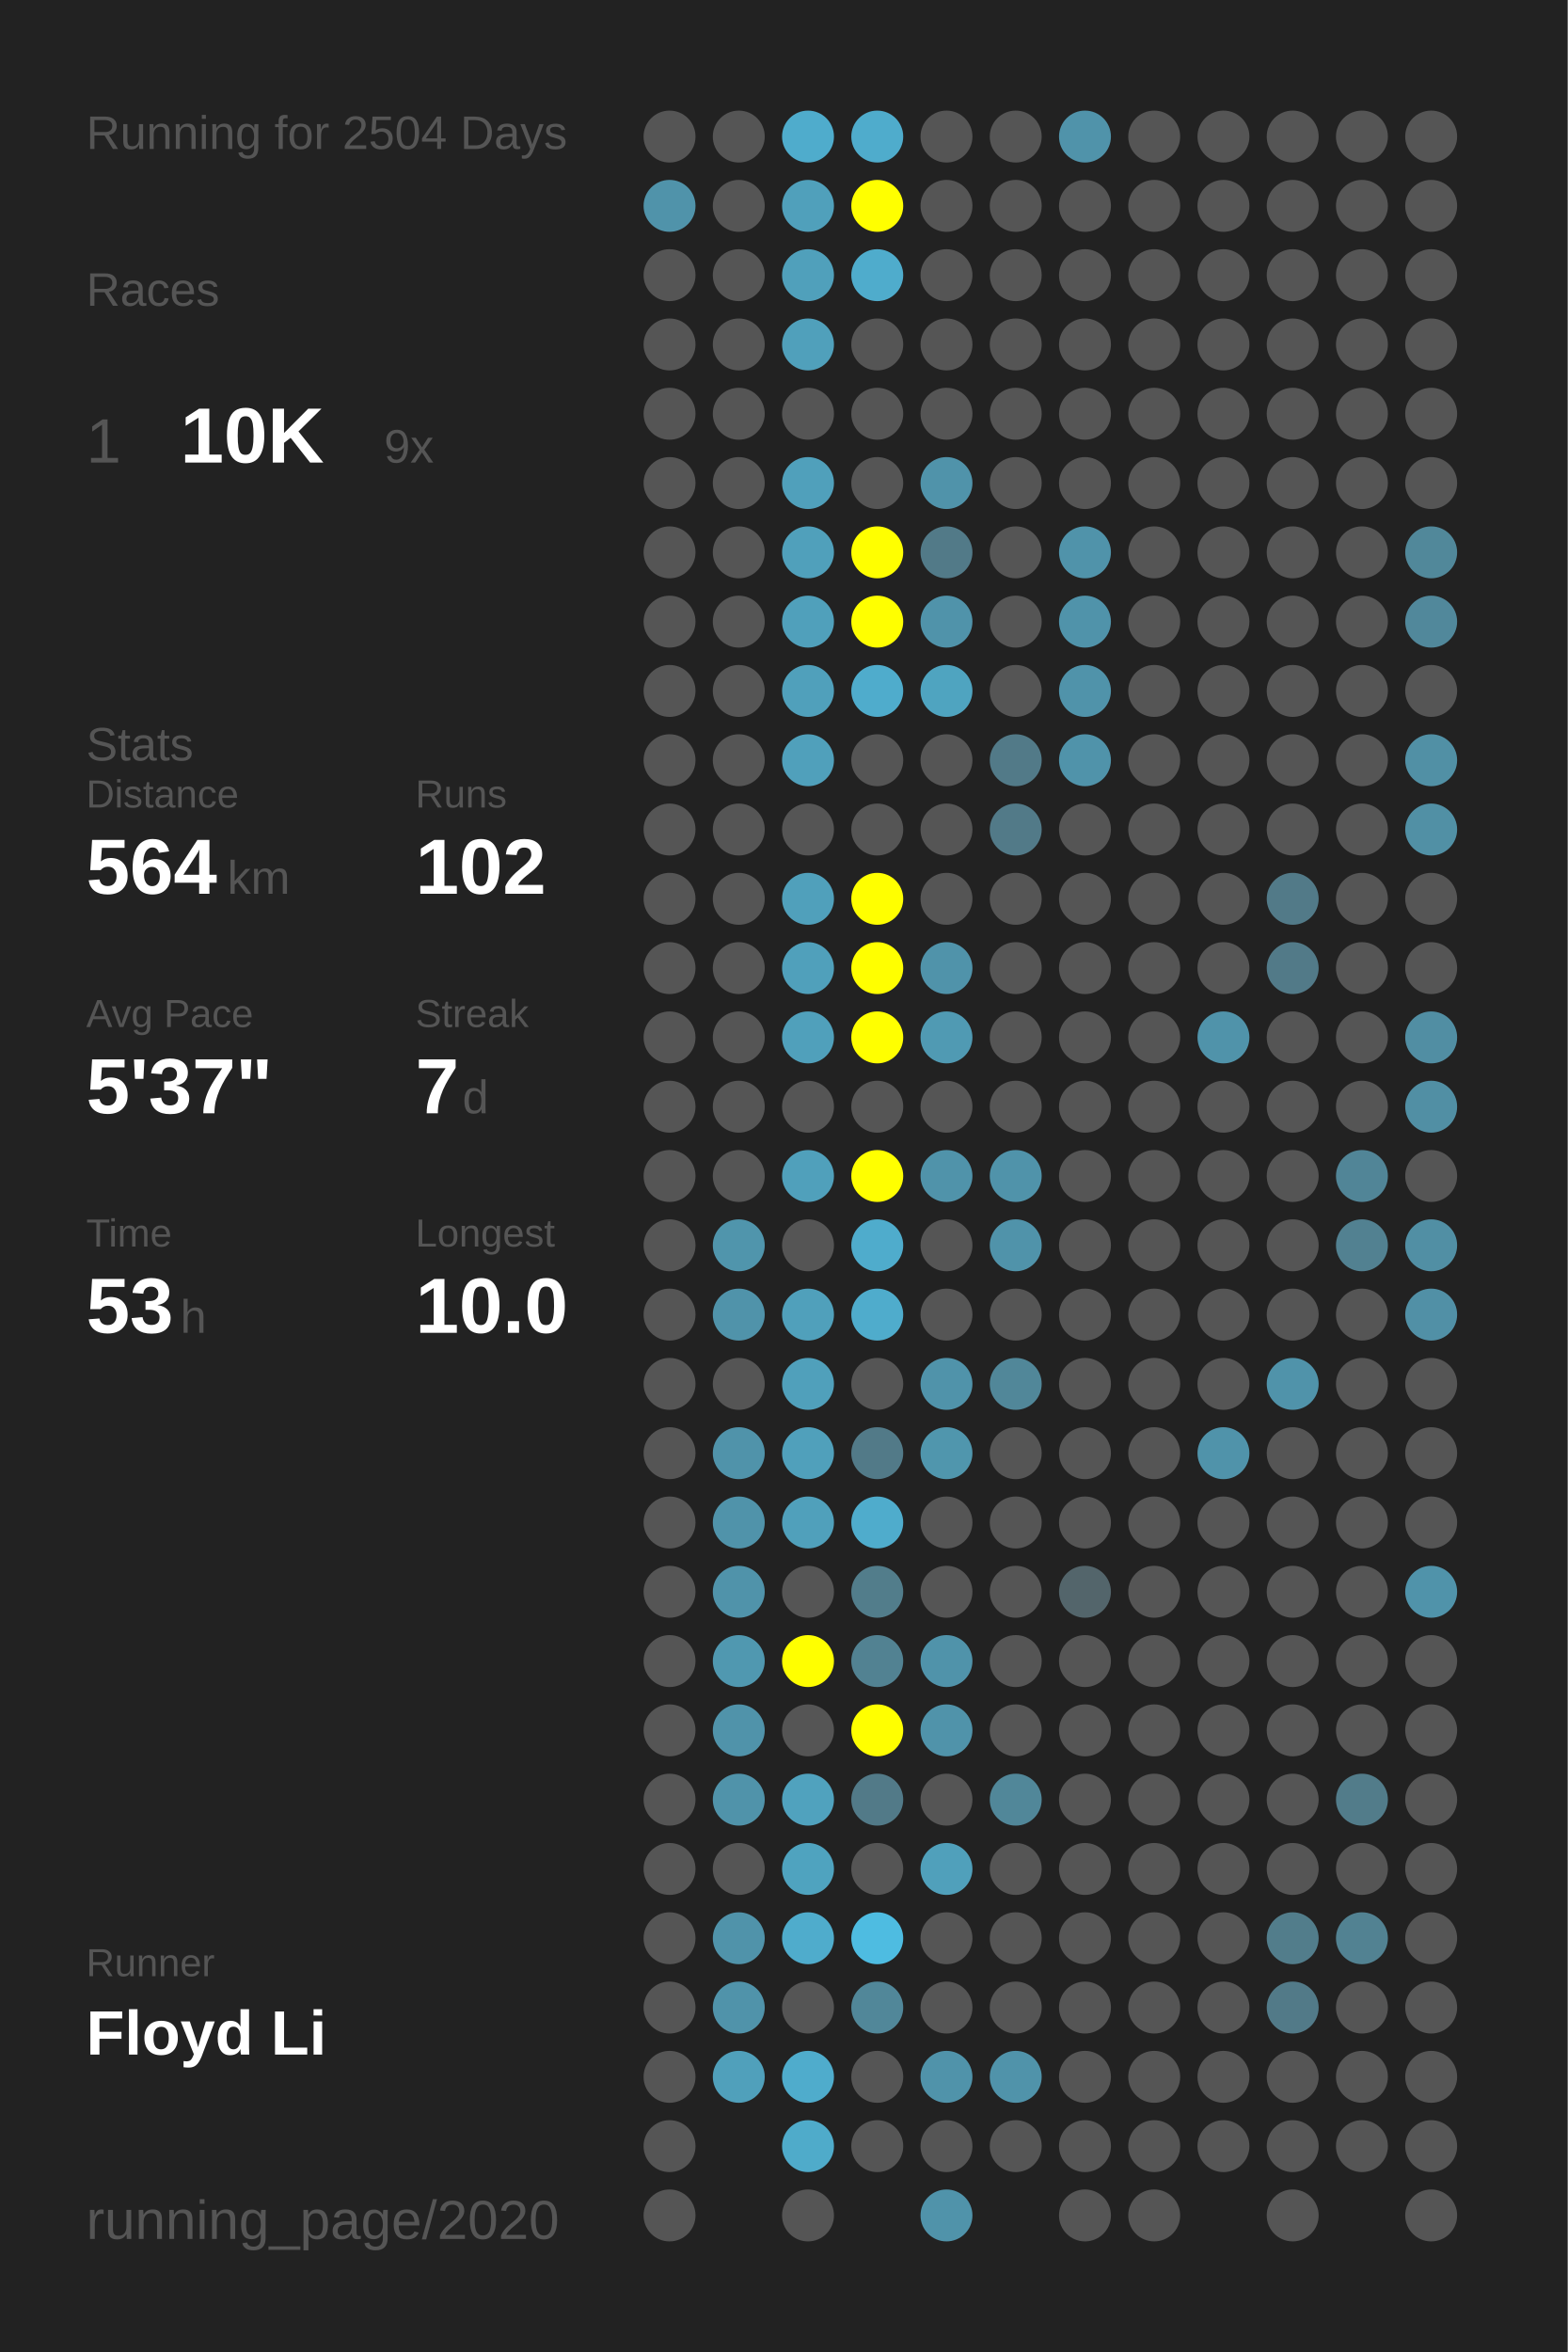
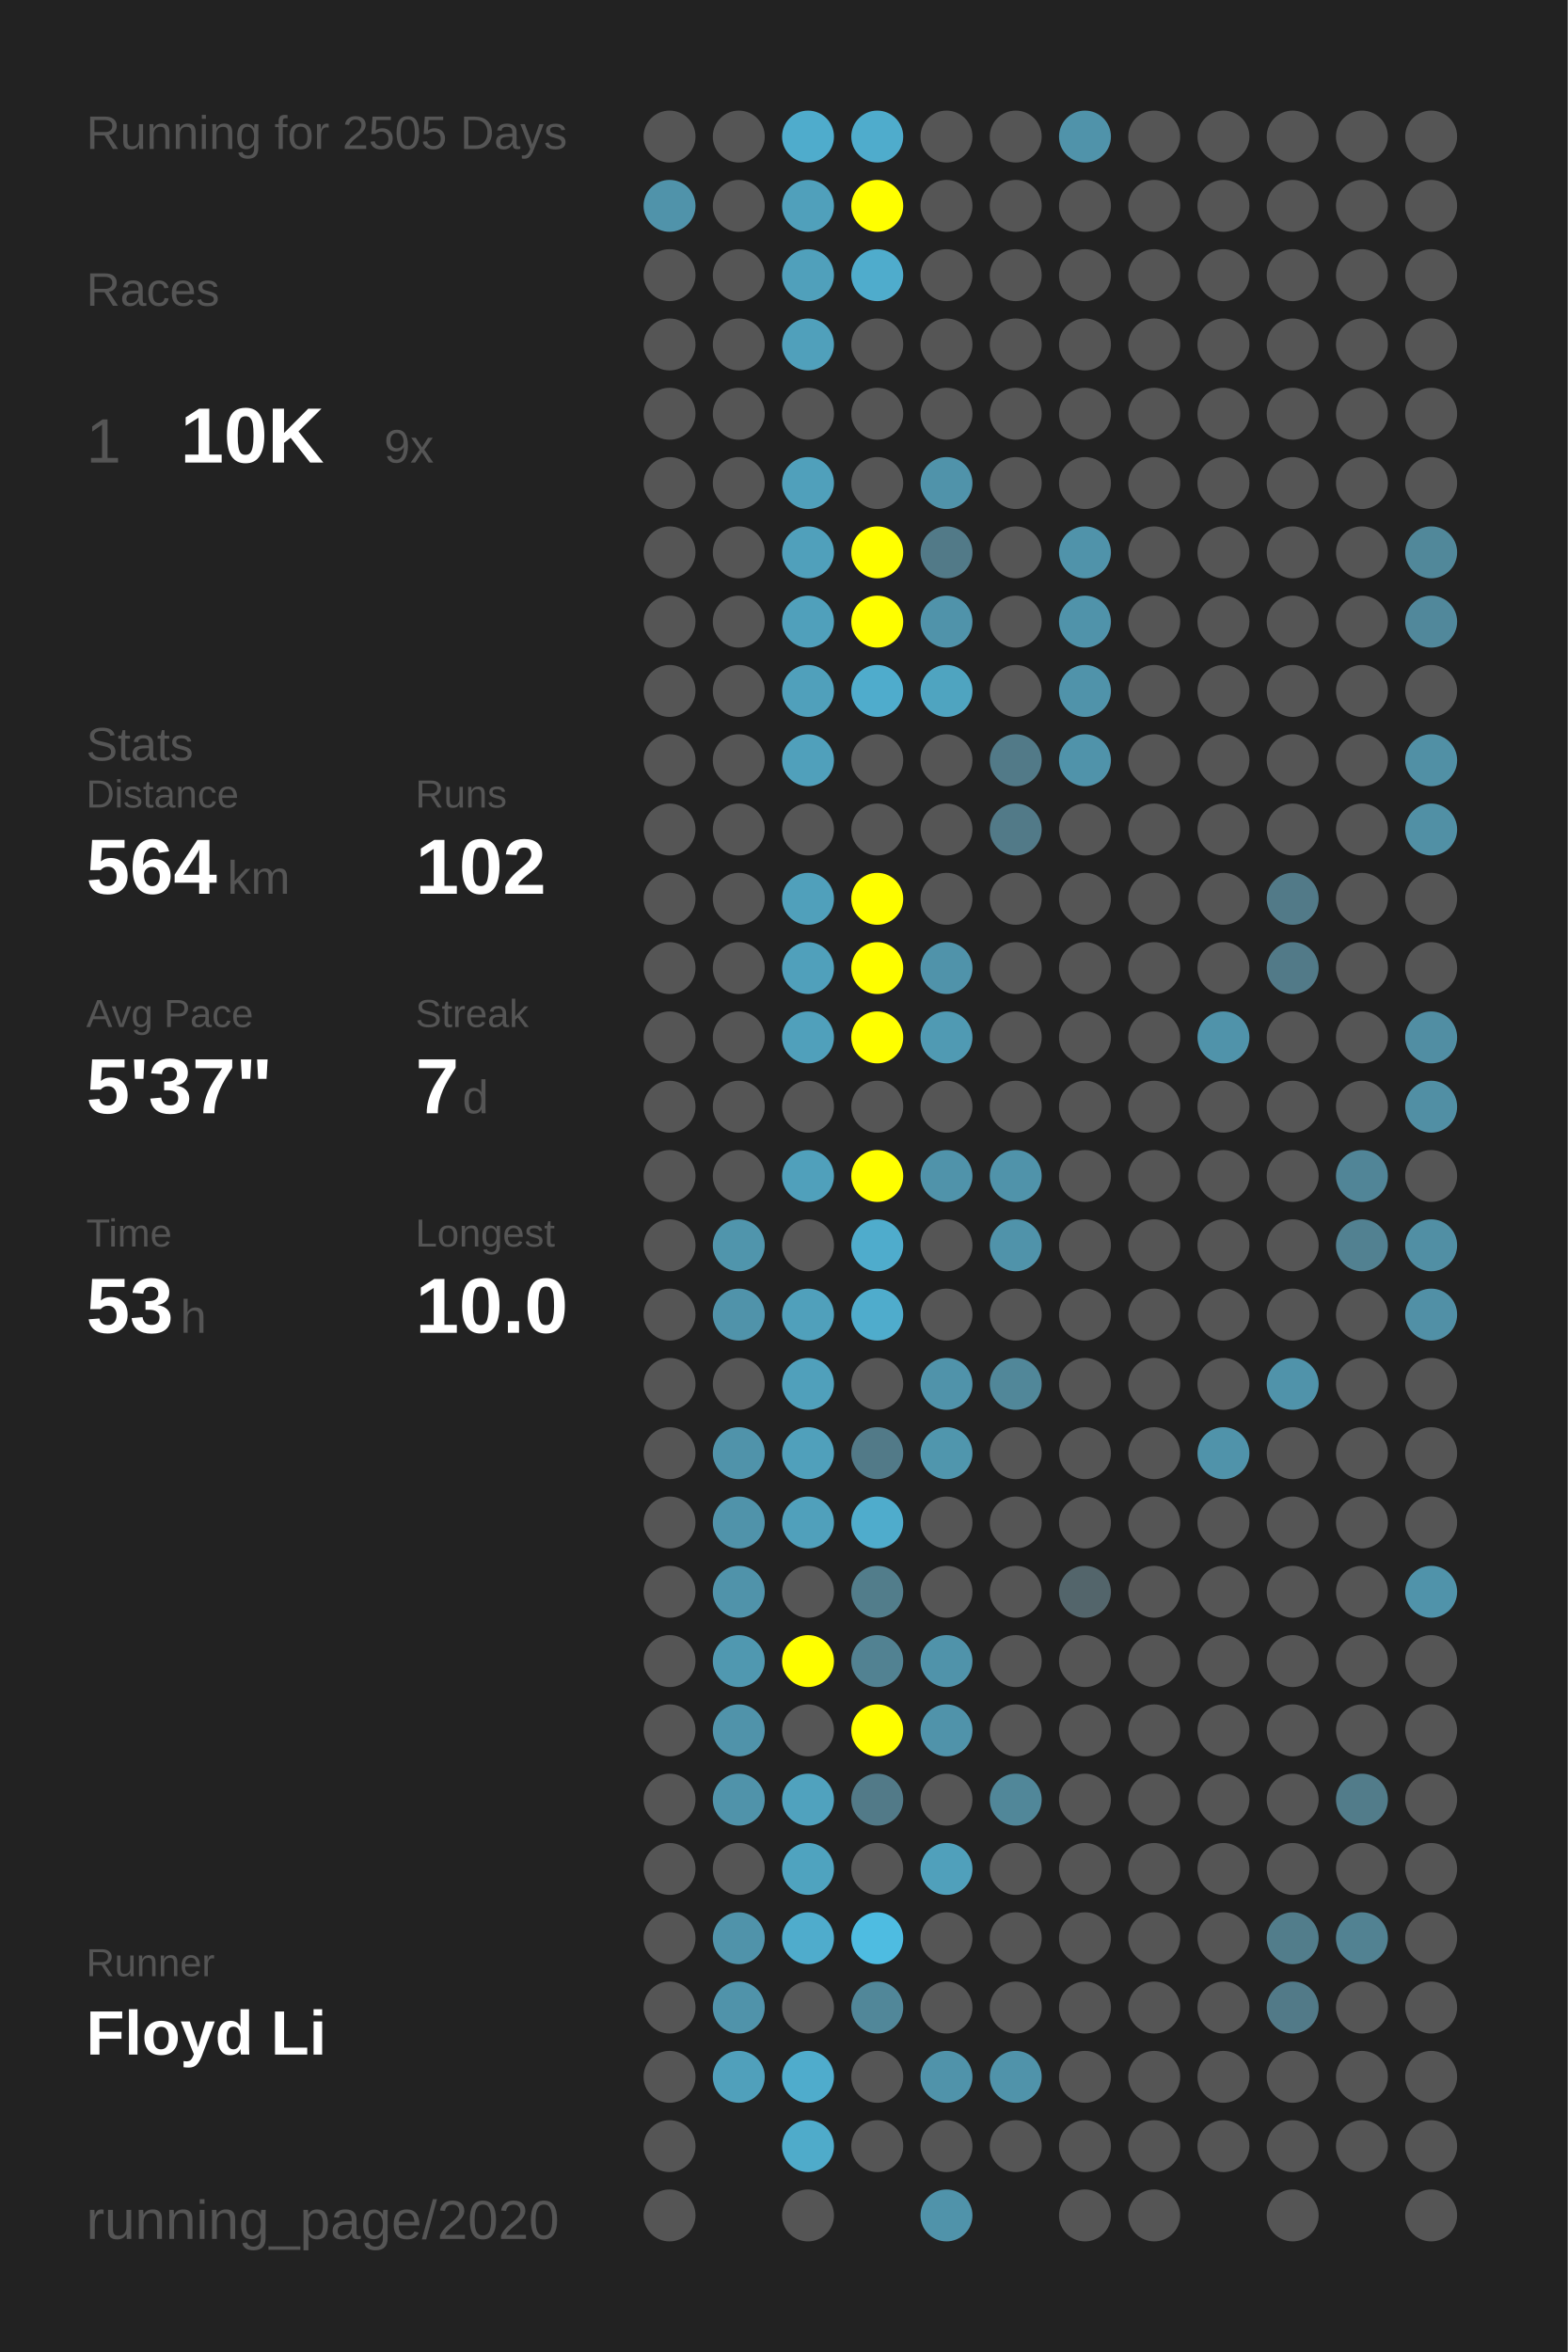
<svg xmlns="http://www.w3.org/2000/svg" baseProfile="full" height="300mm" version="1.1" viewBox="0,0,200,300" width="200mm">
  <defs />
  <rect fill="#222222" height="300" width="200" x="0" y="0" />
-   <text fill="#555555" style="font-size:6px; font-family:Arial;" x="11" y="19">Running for 2504 Days</text>
+   <text fill="#555555" style="font-size:6px; font-family:Arial;" x="11" y="19">Running for 2505 Days</text>
  <text fill="#555555" style="font-size:6px; font-family:Arial;" x="11" y="39">Races</text>
  <text fill="#555555" style="font-size:8px; font-family:Arial;" x="11" y="59">1</text>
  <text fill="#FFFFFF" style="font-size:10px; font-family:Arial; font-weight:bold;" x="23" y="59">10K</text>
  <text fill="#555555" style="font-size:6px; font-family:Arial;" x="49" y="59">9x</text>
  <text fill="#555555" style="font-size:6px; font-family:Arial;" x="11" y="97">Stats</text>
  <text fill="#555555" style="font-size:5px; font-family:Arial;" x="11" y="103">Distance</text>
  <text fill="#FFFFFF" style="font-size:10px; font-family:Arial; font-weight:bold;" x="11" y="114">564</text>
  <text fill="#555555" style="font-size:6px; font-family:Arial;" x="29" y="114">km</text>
  <text fill="#555555" style="font-size:5px; font-family:Arial;" x="53" y="103">Runs</text>
  <text fill="#FFFFFF" style="font-size:10px; font-family:Arial; font-weight:bold;" x="53" y="114">102</text>
  <text fill="#555555" style="font-size:5px; font-family:Arial;" x="11" y="131">Avg Pace</text>
  <text fill="#FFFFFF" style="font-size:10px; font-family:Arial; font-weight:bold;" x="11" y="142">5'37"</text>
  <text fill="#555555" style="font-size:5px; font-family:Arial;" x="53" y="131">Streak</text>
  <text fill="#FFFFFF" style="font-size:10px; font-family:Arial; font-weight:bold;" x="53" y="142">7</text>
  <text fill="#555555" style="font-size:6px; font-family:Arial;" x="59" y="142">d</text>
  <text fill="#555555" style="font-size:5px; font-family:Arial;" x="11" y="159">Time</text>
  <text fill="#FFFFFF" style="font-size:10px; font-family:Arial; font-weight:bold;" x="11" y="170">53</text>
  <text fill="#555555" style="font-size:6px; font-family:Arial;" x="23" y="170">h</text>
  <text fill="#555555" style="font-size:5px; font-family:Arial;" x="53" y="159">Longest</text>
  <text fill="#FFFFFF" style="font-size:10px; font-family:Arial; font-weight:bold;" x="53" y="170">10.0</text>
  <text fill="#555555" style="font-size:5px; font-family:Arial;" x="11" y="252.065">Runner</text>
  <text fill="#FFFFFF" style="font-size:8px; font-family:Arial; font-weight:bold;" x="11" y="262.065">Floyd Li</text>
  <text fill="#555555" style="font-size:7px; font-family:Arial;" x="11" y="285.581">running_page/2020</text>
  <circle cx="85.417" cy="17.419" fill="#555555" r="3.312" />
  <circle cx="85.417" cy="26.258" fill="#5093aa" r="3.312" />
  <circle cx="85.417" cy="35.097" fill="#555555" r="3.312" />
  <circle cx="85.417" cy="43.935" fill="#555555" r="3.312" />
  <circle cx="85.417" cy="52.774" fill="#555555" r="3.312" />
  <circle cx="85.417" cy="61.613" fill="#555555" r="3.312" />
  <circle cx="85.417" cy="70.452" fill="#555555" r="3.312" />
  <circle cx="85.417" cy="79.29" fill="#555555" r="3.312" />
  <circle cx="85.417" cy="88.129" fill="#555555" r="3.312" />
  <circle cx="85.417" cy="96.968" fill="#555555" r="3.312" />
  <circle cx="85.417" cy="105.806" fill="#555555" r="3.312" />
  <circle cx="85.417" cy="114.645" fill="#555555" r="3.312" />
  <circle cx="85.417" cy="123.484" fill="#555555" r="3.312" />
  <circle cx="85.417" cy="132.323" fill="#555555" r="3.312" />
  <circle cx="85.417" cy="141.161" fill="#555555" r="3.312" />
  <circle cx="85.417" cy="150" fill="#555555" r="3.312" />
  <circle cx="85.417" cy="158.839" fill="#555555" r="3.312" />
  <circle cx="85.417" cy="167.677" fill="#555555" r="3.312" />
  <circle cx="85.417" cy="176.516" fill="#555555" r="3.312" />
  <circle cx="85.417" cy="185.355" fill="#555555" r="3.312" />
  <circle cx="85.417" cy="194.194" fill="#555555" r="3.312" />
  <circle cx="85.417" cy="203.032" fill="#555555" r="3.312" />
  <circle cx="85.417" cy="211.871" fill="#555555" r="3.312" />
  <circle cx="85.417" cy="220.71" fill="#555555" r="3.312" />
  <circle cx="85.417" cy="229.548" fill="#555555" r="3.312" />
  <circle cx="85.417" cy="238.387" fill="#555555" r="3.312" />
  <circle cx="85.417" cy="247.226" fill="#555555" r="3.312" />
  <circle cx="85.417" cy="256.065" fill="#555555" r="3.312" />
  <circle cx="85.417" cy="264.903" fill="#555555" r="3.312" />
  <circle cx="85.417" cy="273.742" fill="#555555" r="3.312" />
  <circle cx="85.417" cy="282.581" fill="#555555" r="3.312" />
  <circle cx="94.25" cy="17.419" fill="#555555" r="3.312" />
  <circle cx="94.25" cy="26.258" fill="#555555" r="3.312" />
  <circle cx="94.25" cy="35.097" fill="#555555" r="3.312" />
  <circle cx="94.25" cy="43.935" fill="#555555" r="3.312" />
  <circle cx="94.25" cy="52.774" fill="#555555" r="3.312" />
  <circle cx="94.25" cy="61.613" fill="#555555" r="3.312" />
  <circle cx="94.25" cy="70.452" fill="#555555" r="3.312" />
  <circle cx="94.25" cy="79.29" fill="#555555" r="3.312" />
  <circle cx="94.25" cy="88.129" fill="#555555" r="3.312" />
  <circle cx="94.25" cy="96.968" fill="#555555" r="3.312" />
  <circle cx="94.25" cy="105.806" fill="#555555" r="3.312" />
  <circle cx="94.25" cy="114.645" fill="#555555" r="3.312" />
  <circle cx="94.25" cy="123.484" fill="#555555" r="3.312" />
  <circle cx="94.25" cy="132.323" fill="#555555" r="3.312" />
  <circle cx="94.25" cy="141.161" fill="#555555" r="3.312" />
  <circle cx="94.25" cy="150" fill="#555555" r="3.312" />
  <circle cx="94.25" cy="158.839" fill="#5095ac" r="3.312" />
  <circle cx="94.25" cy="167.677" fill="#5093aa" r="3.312" />
  <circle cx="94.25" cy="176.516" fill="#555555" r="3.312" />
  <circle cx="94.25" cy="185.355" fill="#5093aa" r="3.312" />
  <circle cx="94.25" cy="194.194" fill="#5093aa" r="3.312" />
  <circle cx="94.25" cy="203.032" fill="#5093aa" r="3.312" />
  <circle cx="94.25" cy="211.871" fill="#5098b0" r="3.312" />
  <circle cx="94.25" cy="220.71" fill="#5093aa" r="3.312" />
  <circle cx="94.25" cy="229.548" fill="#5093aa" r="3.312" />
  <circle cx="94.25" cy="238.387" fill="#555555" r="3.312" />
  <circle cx="94.25" cy="247.226" fill="#5093aa" r="3.312" />
  <circle cx="94.25" cy="256.065" fill="#5093aa" r="3.312" />
  <circle cx="94.25" cy="264.903" fill="#50a0bb" r="3.312" />
  <circle cx="103.083" cy="17.419" fill="#4faccc" r="3.312" />
  <circle cx="103.083" cy="26.258" fill="#50a0bb" r="3.312" />
  <circle cx="103.083" cy="35.097" fill="#50a0bb" r="3.312" />
  <circle cx="103.083" cy="43.935" fill="#50a0bb" r="3.312" />
  <circle cx="103.083" cy="52.774" fill="#555555" r="3.312" />
  <circle cx="103.083" cy="61.613" fill="#50a0bb" r="3.312" />
  <circle cx="103.083" cy="70.452" fill="#50a0bb" r="3.312" />
  <circle cx="103.083" cy="79.29" fill="#50a0bb" r="3.312" />
  <circle cx="103.083" cy="88.129" fill="#50a0bb" r="3.312" />
  <circle cx="103.083" cy="96.968" fill="#50a0bb" r="3.312" />
  <circle cx="103.083" cy="105.806" fill="#555555" r="3.312" />
  <circle cx="103.083" cy="114.645" fill="#50a0bb" r="3.312" />
  <circle cx="103.083" cy="123.484" fill="#50a0bb" r="3.312" />
  <circle cx="103.083" cy="132.323" fill="#50a0bb" r="3.312" />
  <circle cx="103.083" cy="141.161" fill="#555555" r="3.312" />
  <circle cx="103.083" cy="150" fill="#50a0bb" r="3.312" />
  <circle cx="103.083" cy="158.839" fill="#555555" r="3.312" />
  <circle cx="103.083" cy="167.677" fill="#50a0bb" r="3.312" />
  <circle cx="103.083" cy="176.516" fill="#50a0bb" r="3.312" />
  <circle cx="103.083" cy="185.355" fill="#50a0bb" r="3.312" />
  <circle cx="103.083" cy="194.194" fill="#50a0bb" r="3.312" />
  <circle cx="103.083" cy="203.032" fill="#555555" r="3.312" />
  <circle cx="103.083" cy="211.871" fill="#FFFF00" r="3.312" />
  <circle cx="103.083" cy="220.71" fill="#555555" r="3.312" />
  <circle cx="103.083" cy="229.548" fill="#50a2be" r="3.312" />
  <circle cx="103.083" cy="238.387" fill="#4fa3bf" r="3.312" />
  <circle cx="103.083" cy="247.226" fill="#4faccc" r="3.312" />
  <circle cx="103.083" cy="256.065" fill="#555555" r="3.312" />
  <circle cx="103.083" cy="264.903" fill="#4faccc" r="3.312" />
  <circle cx="103.083" cy="273.742" fill="#4fabca" r="3.312" />
  <circle cx="103.083" cy="282.581" fill="#555555" r="3.312" />
  <circle cx="111.917" cy="17.419" fill="#4faccc" r="3.312" />
  <circle cx="111.917" cy="26.258" fill="#FFFF00" r="3.312" />
  <circle cx="111.917" cy="35.097" fill="#4faccc" r="3.312" />
  <circle cx="111.917" cy="43.935" fill="#555555" r="3.312" />
  <circle cx="111.917" cy="52.774" fill="#555555" r="3.312" />
  <circle cx="111.917" cy="61.613" fill="#555555" r="3.312" />
  <circle cx="111.917" cy="70.452" fill="#FFFF00" r="3.312" />
  <circle cx="111.917" cy="79.29" fill="#FFFF00" r="3.312" />
  <circle cx="111.917" cy="88.129" fill="#4faccc" r="3.312" />
  <circle cx="111.917" cy="96.968" fill="#555555" r="3.312" />
  <circle cx="111.917" cy="105.806" fill="#555555" r="3.312" />
  <circle cx="111.917" cy="114.645" fill="#FFFF00" r="3.312" />
  <circle cx="111.917" cy="123.484" fill="#FFFF00" r="3.312" />
  <circle cx="111.917" cy="132.323" fill="#FFFF00" r="3.312" />
  <circle cx="111.917" cy="141.161" fill="#555555" r="3.312" />
  <circle cx="111.917" cy="150" fill="#FFFF00" r="3.312" />
  <circle cx="111.917" cy="158.839" fill="#4faccc" r="3.312" />
  <circle cx="111.917" cy="167.677" fill="#4faccc" r="3.312" />
  <circle cx="111.917" cy="176.516" fill="#555555" r="3.312" />
  <circle cx="111.917" cy="185.355" fill="#527a88" r="3.312" />
  <circle cx="111.917" cy="194.194" fill="#4faccc" r="3.312" />
  <circle cx="111.917" cy="203.032" fill="#527d8b" r="3.312" />
  <circle cx="111.917" cy="211.871" fill="#528292" r="3.312" />
  <circle cx="111.917" cy="220.71" fill="#FFFF00" r="3.312" />
  <circle cx="111.917" cy="229.548" fill="#527a88" r="3.312" />
  <circle cx="111.917" cy="238.387" fill="#555555" r="3.312" />
  <circle cx="111.917" cy="247.226" fill="#4ebce1" r="3.312" />
  <circle cx="111.917" cy="256.065" fill="#518799" r="3.312" />
  <circle cx="111.917" cy="264.903" fill="#555555" r="3.312" />
  <circle cx="111.917" cy="273.742" fill="#555555" r="3.312" />
  <circle cx="120.75" cy="17.419" fill="#555555" r="3.312" />
  <circle cx="120.75" cy="26.258" fill="#555555" r="3.312" />
  <circle cx="120.75" cy="35.097" fill="#555555" r="3.312" />
  <circle cx="120.75" cy="43.935" fill="#555555" r="3.312" />
  <circle cx="120.75" cy="52.774" fill="#555555" r="3.312" />
  <circle cx="120.75" cy="61.613" fill="#5093aa" r="3.312" />
  <circle cx="120.75" cy="70.452" fill="#527a88" r="3.312" />
  <circle cx="120.75" cy="79.29" fill="#5093aa" r="3.312" />
  <circle cx="120.75" cy="88.129" fill="#4fa4c0" r="3.312" />
  <circle cx="120.75" cy="96.968" fill="#555555" r="3.312" />
  <circle cx="120.75" cy="105.806" fill="#555555" r="3.312" />
  <circle cx="120.75" cy="114.645" fill="#555555" r="3.312" />
  <circle cx="120.75" cy="123.484" fill="#5093aa" r="3.312" />
  <circle cx="120.75" cy="132.323" fill="#509ab3" r="3.312" />
  <circle cx="120.75" cy="141.161" fill="#555555" r="3.312" />
  <circle cx="120.75" cy="150" fill="#5093aa" r="3.312" />
  <circle cx="120.75" cy="158.839" fill="#555555" r="3.312" />
  <circle cx="120.75" cy="167.677" fill="#555555" r="3.312" />
  <circle cx="120.75" cy="176.516" fill="#5093aa" r="3.312" />
  <circle cx="120.75" cy="185.355" fill="#5096ad" r="3.312" />
  <circle cx="120.75" cy="194.194" fill="#555555" r="3.312" />
  <circle cx="120.75" cy="203.032" fill="#555555" r="3.312" />
  <circle cx="120.75" cy="211.871" fill="#5093aa" r="3.312" />
  <circle cx="120.75" cy="220.71" fill="#5093aa" r="3.312" />
  <circle cx="120.75" cy="229.548" fill="#555555" r="3.312" />
  <circle cx="120.75" cy="238.387" fill="#50a0bb" r="3.312" />
  <circle cx="120.75" cy="247.226" fill="#555555" r="3.312" />
  <circle cx="120.75" cy="256.065" fill="#555555" r="3.312" />
  <circle cx="120.75" cy="264.903" fill="#5093aa" r="3.312" />
  <circle cx="120.75" cy="273.742" fill="#555555" r="3.312" />
  <circle cx="120.75" cy="282.581" fill="#5093aa" r="3.312" />
  <circle cx="129.583" cy="17.419" fill="#555555" r="3.312" />
  <circle cx="129.583" cy="26.258" fill="#555555" r="3.312" />
  <circle cx="129.583" cy="35.097" fill="#555555" r="3.312" />
  <circle cx="129.583" cy="43.935" fill="#555555" r="3.312" />
  <circle cx="129.583" cy="52.774" fill="#555555" r="3.312" />
  <circle cx="129.583" cy="61.613" fill="#555555" r="3.312" />
  <circle cx="129.583" cy="70.452" fill="#555555" r="3.312" />
  <circle cx="129.583" cy="79.29" fill="#555555" r="3.312" />
  <circle cx="129.583" cy="88.129" fill="#555555" r="3.312" />
  <circle cx="129.583" cy="96.968" fill="#527a88" r="3.312" />
  <circle cx="129.583" cy="105.806" fill="#527a88" r="3.312" />
  <circle cx="129.583" cy="114.645" fill="#555555" r="3.312" />
  <circle cx="129.583" cy="123.484" fill="#555555" r="3.312" />
  <circle cx="129.583" cy="132.323" fill="#555555" r="3.312" />
  <circle cx="129.583" cy="141.161" fill="#555555" r="3.312" />
  <circle cx="129.583" cy="150" fill="#5093aa" r="3.312" />
  <circle cx="129.583" cy="158.839" fill="#5093aa" r="3.312" />
  <circle cx="129.583" cy="167.677" fill="#555555" r="3.312" />
  <circle cx="129.583" cy="176.516" fill="#518799" r="3.312" />
  <circle cx="129.583" cy="185.355" fill="#555555" r="3.312" />
  <circle cx="129.583" cy="194.194" fill="#555555" r="3.312" />
  <circle cx="129.583" cy="203.032" fill="#555555" r="3.312" />
  <circle cx="129.583" cy="211.871" fill="#555555" r="3.312" />
  <circle cx="129.583" cy="220.71" fill="#555555" r="3.312" />
  <circle cx="129.583" cy="229.548" fill="#518799" r="3.312" />
  <circle cx="129.583" cy="238.387" fill="#555555" r="3.312" />
  <circle cx="129.583" cy="247.226" fill="#555555" r="3.312" />
  <circle cx="129.583" cy="256.065" fill="#555555" r="3.312" />
  <circle cx="129.583" cy="264.903" fill="#5093aa" r="3.312" />
  <circle cx="129.583" cy="273.742" fill="#555555" r="3.312" />
  <circle cx="138.417" cy="17.419" fill="#5093aa" r="3.312" />
  <circle cx="138.417" cy="26.258" fill="#555555" r="3.312" />
  <circle cx="138.417" cy="35.097" fill="#555555" r="3.312" />
  <circle cx="138.417" cy="43.935" fill="#555555" r="3.312" />
  <circle cx="138.417" cy="52.774" fill="#555555" r="3.312" />
  <circle cx="138.417" cy="61.613" fill="#555555" r="3.312" />
  <circle cx="138.417" cy="70.452" fill="#5093aa" r="3.312" />
  <circle cx="138.417" cy="79.29" fill="#5093aa" r="3.312" />
  <circle cx="138.417" cy="88.129" fill="#5093aa" r="3.312" />
  <circle cx="138.417" cy="96.968" fill="#5093aa" r="3.312" />
  <circle cx="138.417" cy="105.806" fill="#555555" r="3.312" />
  <circle cx="138.417" cy="114.645" fill="#555555" r="3.312" />
  <circle cx="138.417" cy="123.484" fill="#555555" r="3.312" />
  <circle cx="138.417" cy="132.323" fill="#555555" r="3.312" />
  <circle cx="138.417" cy="141.161" fill="#555555" r="3.312" />
  <circle cx="138.417" cy="150" fill="#555555" r="3.312" />
  <circle cx="138.417" cy="158.839" fill="#555555" r="3.312" />
  <circle cx="138.417" cy="167.677" fill="#555555" r="3.312" />
  <circle cx="138.417" cy="176.516" fill="#555555" r="3.312" />
  <circle cx="138.417" cy="185.355" fill="#555555" r="3.312" />
  <circle cx="138.417" cy="194.194" fill="#555555" r="3.312" />
  <circle cx="138.417" cy="203.032" fill="#53656b" r="3.312" />
  <circle cx="138.417" cy="211.871" fill="#555555" r="3.312" />
  <circle cx="138.417" cy="220.71" fill="#555555" r="3.312" />
  <circle cx="138.417" cy="229.548" fill="#555555" r="3.312" />
  <circle cx="138.417" cy="238.387" fill="#555555" r="3.312" />
  <circle cx="138.417" cy="247.226" fill="#555555" r="3.312" />
  <circle cx="138.417" cy="256.065" fill="#555555" r="3.312" />
  <circle cx="138.417" cy="264.903" fill="#555555" r="3.312" />
  <circle cx="138.417" cy="273.742" fill="#555555" r="3.312" />
  <circle cx="138.417" cy="282.581" fill="#555555" r="3.312" />
  <circle cx="147.25" cy="17.419" fill="#555555" r="3.312" />
  <circle cx="147.25" cy="26.258" fill="#555555" r="3.312" />
  <circle cx="147.25" cy="35.097" fill="#555555" r="3.312" />
  <circle cx="147.25" cy="43.935" fill="#555555" r="3.312" />
  <circle cx="147.25" cy="52.774" fill="#555555" r="3.312" />
  <circle cx="147.25" cy="61.613" fill="#555555" r="3.312" />
  <circle cx="147.25" cy="70.452" fill="#555555" r="3.312" />
  <circle cx="147.25" cy="79.29" fill="#555555" r="3.312" />
  <circle cx="147.25" cy="88.129" fill="#555555" r="3.312" />
  <circle cx="147.25" cy="96.968" fill="#555555" r="3.312" />
  <circle cx="147.25" cy="105.806" fill="#555555" r="3.312" />
  <circle cx="147.25" cy="114.645" fill="#555555" r="3.312" />
  <circle cx="147.25" cy="123.484" fill="#555555" r="3.312" />
  <circle cx="147.25" cy="132.323" fill="#555555" r="3.312" />
  <circle cx="147.25" cy="141.161" fill="#555555" r="3.312" />
  <circle cx="147.25" cy="150" fill="#555555" r="3.312" />
  <circle cx="147.25" cy="158.839" fill="#555555" r="3.312" />
  <circle cx="147.25" cy="167.677" fill="#555555" r="3.312" />
  <circle cx="147.25" cy="176.516" fill="#555555" r="3.312" />
  <circle cx="147.25" cy="185.355" fill="#555555" r="3.312" />
  <circle cx="147.25" cy="194.194" fill="#555555" r="3.312" />
  <circle cx="147.25" cy="203.032" fill="#555555" r="3.312" />
  <circle cx="147.25" cy="211.871" fill="#555555" r="3.312" />
  <circle cx="147.25" cy="220.71" fill="#555555" r="3.312" />
  <circle cx="147.25" cy="229.548" fill="#555555" r="3.312" />
  <circle cx="147.25" cy="238.387" fill="#555555" r="3.312" />
  <circle cx="147.25" cy="247.226" fill="#555555" r="3.312" />
  <circle cx="147.25" cy="256.065" fill="#555555" r="3.312" />
  <circle cx="147.25" cy="264.903" fill="#555555" r="3.312" />
  <circle cx="147.25" cy="273.742" fill="#555555" r="3.312" />
  <circle cx="147.25" cy="282.581" fill="#555555" r="3.312" />
  <circle cx="156.083" cy="17.419" fill="#555555" r="3.312" />
  <circle cx="156.083" cy="26.258" fill="#555555" r="3.312" />
  <circle cx="156.083" cy="35.097" fill="#555555" r="3.312" />
  <circle cx="156.083" cy="43.935" fill="#555555" r="3.312" />
  <circle cx="156.083" cy="52.774" fill="#555555" r="3.312" />
  <circle cx="156.083" cy="61.613" fill="#555555" r="3.312" />
  <circle cx="156.083" cy="70.452" fill="#555555" r="3.312" />
  <circle cx="156.083" cy="79.29" fill="#555555" r="3.312" />
  <circle cx="156.083" cy="88.129" fill="#555555" r="3.312" />
  <circle cx="156.083" cy="96.968" fill="#555555" r="3.312" />
  <circle cx="156.083" cy="105.806" fill="#555555" r="3.312" />
  <circle cx="156.083" cy="114.645" fill="#555555" r="3.312" />
  <circle cx="156.083" cy="123.484" fill="#555555" r="3.312" />
  <circle cx="156.083" cy="132.323" fill="#5093aa" r="3.312" />
  <circle cx="156.083" cy="141.161" fill="#555555" r="3.312" />
  <circle cx="156.083" cy="150" fill="#555555" r="3.312" />
  <circle cx="156.083" cy="158.839" fill="#555555" r="3.312" />
  <circle cx="156.083" cy="167.677" fill="#555555" r="3.312" />
  <circle cx="156.083" cy="176.516" fill="#555555" r="3.312" />
  <circle cx="156.083" cy="185.355" fill="#5093aa" r="3.312" />
  <circle cx="156.083" cy="194.194" fill="#555555" r="3.312" />
  <circle cx="156.083" cy="203.032" fill="#555555" r="3.312" />
  <circle cx="156.083" cy="211.871" fill="#555555" r="3.312" />
  <circle cx="156.083" cy="220.71" fill="#555555" r="3.312" />
  <circle cx="156.083" cy="229.548" fill="#555555" r="3.312" />
  <circle cx="156.083" cy="238.387" fill="#555555" r="3.312" />
  <circle cx="156.083" cy="247.226" fill="#555555" r="3.312" />
  <circle cx="156.083" cy="256.065" fill="#555555" r="3.312" />
  <circle cx="156.083" cy="264.903" fill="#555555" r="3.312" />
  <circle cx="156.083" cy="273.742" fill="#555555" r="3.312" />
  <circle cx="164.917" cy="17.419" fill="#555555" r="3.312" />
  <circle cx="164.917" cy="26.258" fill="#555555" r="3.312" />
  <circle cx="164.917" cy="35.097" fill="#555555" r="3.312" />
  <circle cx="164.917" cy="43.935" fill="#555555" r="3.312" />
  <circle cx="164.917" cy="52.774" fill="#555555" r="3.312" />
  <circle cx="164.917" cy="61.613" fill="#555555" r="3.312" />
  <circle cx="164.917" cy="70.452" fill="#555555" r="3.312" />
  <circle cx="164.917" cy="79.29" fill="#555555" r="3.312" />
  <circle cx="164.917" cy="88.129" fill="#555555" r="3.312" />
  <circle cx="164.917" cy="96.968" fill="#555555" r="3.312" />
  <circle cx="164.917" cy="105.806" fill="#555555" r="3.312" />
  <circle cx="164.917" cy="114.645" fill="#527a88" r="3.312" />
  <circle cx="164.917" cy="123.484" fill="#527a88" r="3.312" />
  <circle cx="164.917" cy="132.323" fill="#555555" r="3.312" />
  <circle cx="164.917" cy="141.161" fill="#555555" r="3.312" />
  <circle cx="164.917" cy="150" fill="#555555" r="3.312" />
  <circle cx="164.917" cy="158.839" fill="#555555" r="3.312" />
  <circle cx="164.917" cy="167.677" fill="#555555" r="3.312" />
  <circle cx="164.917" cy="176.516" fill="#5093aa" r="3.312" />
  <circle cx="164.917" cy="185.355" fill="#555555" r="3.312" />
  <circle cx="164.917" cy="194.194" fill="#555555" r="3.312" />
  <circle cx="164.917" cy="203.032" fill="#555555" r="3.312" />
  <circle cx="164.917" cy="211.871" fill="#555555" r="3.312" />
  <circle cx="164.917" cy="220.71" fill="#555555" r="3.312" />
  <circle cx="164.917" cy="229.548" fill="#555555" r="3.312" />
  <circle cx="164.917" cy="238.387" fill="#555555" r="3.312" />
  <circle cx="164.917" cy="247.226" fill="#527d8b" r="3.312" />
  <circle cx="164.917" cy="256.065" fill="#527a88" r="3.312" />
  <circle cx="164.917" cy="264.903" fill="#555555" r="3.312" />
  <circle cx="164.917" cy="273.742" fill="#555555" r="3.312" />
  <circle cx="164.917" cy="282.581" fill="#555555" r="3.312" />
  <circle cx="173.75" cy="17.419" fill="#555555" r="3.312" />
  <circle cx="173.75" cy="26.258" fill="#555555" r="3.312" />
  <circle cx="173.75" cy="35.097" fill="#555555" r="3.312" />
  <circle cx="173.75" cy="43.935" fill="#555555" r="3.312" />
  <circle cx="173.75" cy="52.774" fill="#555555" r="3.312" />
  <circle cx="173.75" cy="61.613" fill="#555555" r="3.312" />
  <circle cx="173.75" cy="70.452" fill="#555555" r="3.312" />
  <circle cx="173.75" cy="79.29" fill="#555555" r="3.312" />
  <circle cx="173.75" cy="88.129" fill="#555555" r="3.312" />
  <circle cx="173.75" cy="96.968" fill="#555555" r="3.312" />
  <circle cx="173.75" cy="105.806" fill="#555555" r="3.312" />
  <circle cx="173.75" cy="114.645" fill="#555555" r="3.312" />
  <circle cx="173.75" cy="123.484" fill="#555555" r="3.312" />
  <circle cx="173.75" cy="132.323" fill="#555555" r="3.312" />
  <circle cx="173.75" cy="141.161" fill="#555555" r="3.312" />
  <circle cx="173.75" cy="150" fill="#518597" r="3.312" />
  <circle cx="173.75" cy="158.839" fill="#528191" r="3.312" />
  <circle cx="173.75" cy="167.677" fill="#555555" r="3.312" />
  <circle cx="173.75" cy="176.516" fill="#555555" r="3.312" />
  <circle cx="173.75" cy="185.355" fill="#555555" r="3.312" />
  <circle cx="173.75" cy="194.194" fill="#555555" r="3.312" />
  <circle cx="173.75" cy="203.032" fill="#555555" r="3.312" />
  <circle cx="173.75" cy="211.871" fill="#555555" r="3.312" />
  <circle cx="173.75" cy="220.71" fill="#555555" r="3.312" />
  <circle cx="173.75" cy="229.548" fill="#527c8a" r="3.312" />
  <circle cx="173.75" cy="238.387" fill="#555555" r="3.312" />
  <circle cx="173.75" cy="247.226" fill="#528292" r="3.312" />
  <circle cx="173.75" cy="256.065" fill="#555555" r="3.312" />
  <circle cx="173.75" cy="264.903" fill="#555555" r="3.312" />
  <circle cx="173.75" cy="273.742" fill="#555555" r="3.312" />
  <circle cx="182.583" cy="17.419" fill="#555555" r="3.312" />
  <circle cx="182.583" cy="26.258" fill="#555555" r="3.312" />
  <circle cx="182.583" cy="35.097" fill="#555555" r="3.312" />
  <circle cx="182.583" cy="43.935" fill="#555555" r="3.312" />
  <circle cx="182.583" cy="52.774" fill="#555555" r="3.312" />
  <circle cx="182.583" cy="61.613" fill="#555555" r="3.312" />
  <circle cx="182.583" cy="70.452" fill="#51889a" r="3.312" />
  <circle cx="182.583" cy="79.29" fill="#51889b" r="3.312" />
  <circle cx="182.583" cy="88.129" fill="#555555" r="3.312" />
  <circle cx="182.583" cy="96.968" fill="#5190a5" r="3.312" />
  <circle cx="182.583" cy="105.806" fill="#5190a5" r="3.312" />
  <circle cx="182.583" cy="114.645" fill="#555555" r="3.312" />
  <circle cx="182.583" cy="123.484" fill="#555555" r="3.312" />
  <circle cx="182.583" cy="132.323" fill="#518ea3" r="3.312" />
  <circle cx="182.583" cy="141.161" fill="#518fa4" r="3.312" />
  <circle cx="182.583" cy="150" fill="#555555" r="3.312" />
  <circle cx="182.583" cy="158.839" fill="#518fa4" r="3.312" />
  <circle cx="182.583" cy="167.677" fill="#5190a6" r="3.312" />
  <circle cx="182.583" cy="176.516" fill="#555555" r="3.312" />
  <circle cx="182.583" cy="185.355" fill="#555555" r="3.312" />
  <circle cx="182.583" cy="194.194" fill="#555555" r="3.312" />
  <circle cx="182.583" cy="203.032" fill="#5093aa" r="3.312" />
  <circle cx="182.583" cy="211.871" fill="#555555" r="3.312" />
  <circle cx="182.583" cy="220.71" fill="#555555" r="3.312" />
  <circle cx="182.583" cy="229.548" fill="#555555" r="3.312" />
  <circle cx="182.583" cy="238.387" fill="#555555" r="3.312" />
  <circle cx="182.583" cy="247.226" fill="#555555" r="3.312" />
  <circle cx="182.583" cy="256.065" fill="#555555" r="3.312" />
  <circle cx="182.583" cy="264.903" fill="#555555" r="3.312" />
  <circle cx="182.583" cy="273.742" fill="#555555" r="3.312" />
  <circle cx="182.583" cy="282.581" fill="#555555" r="3.312" />
</svg>
